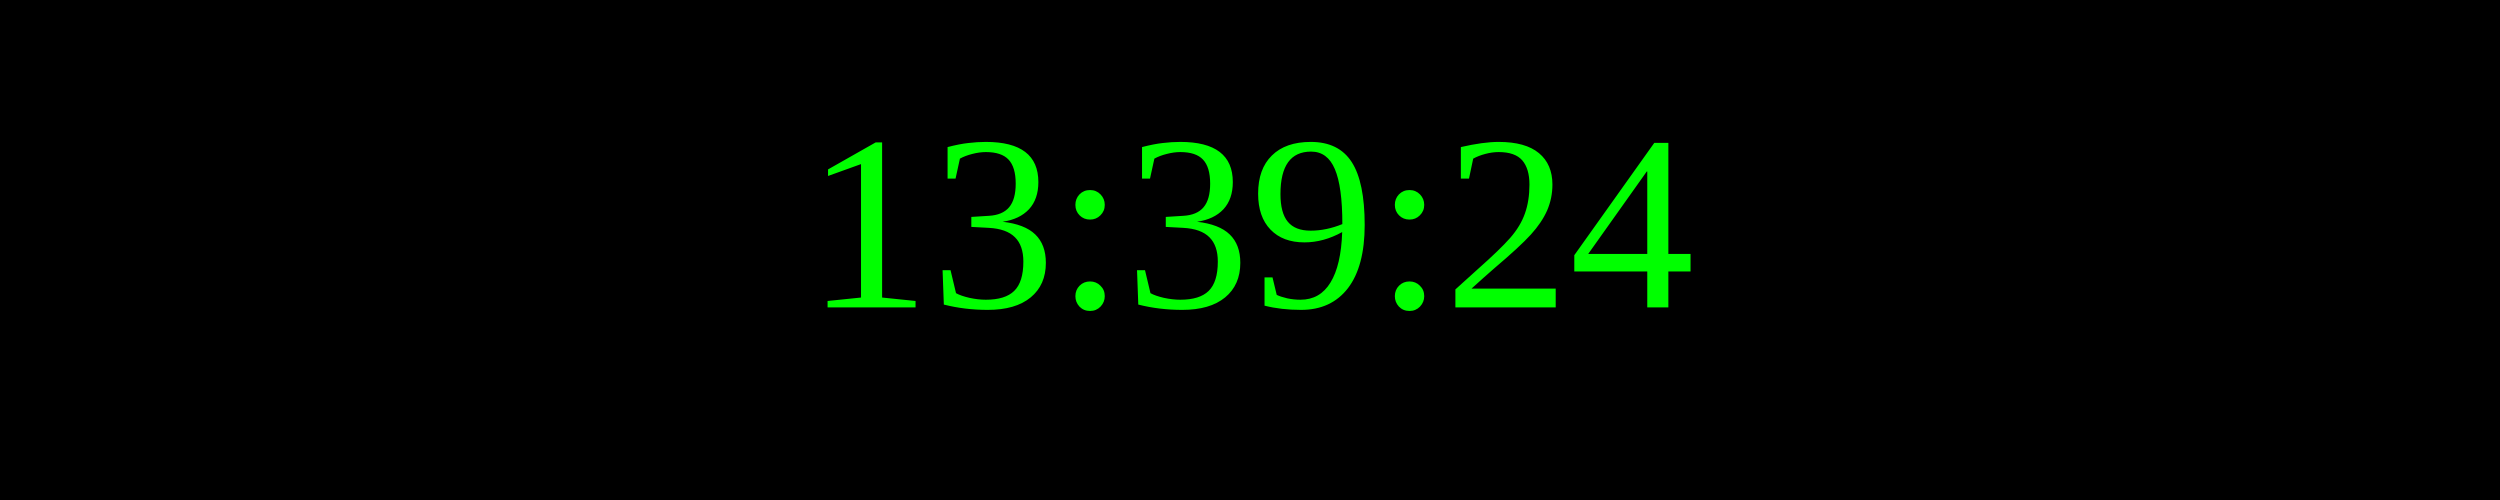
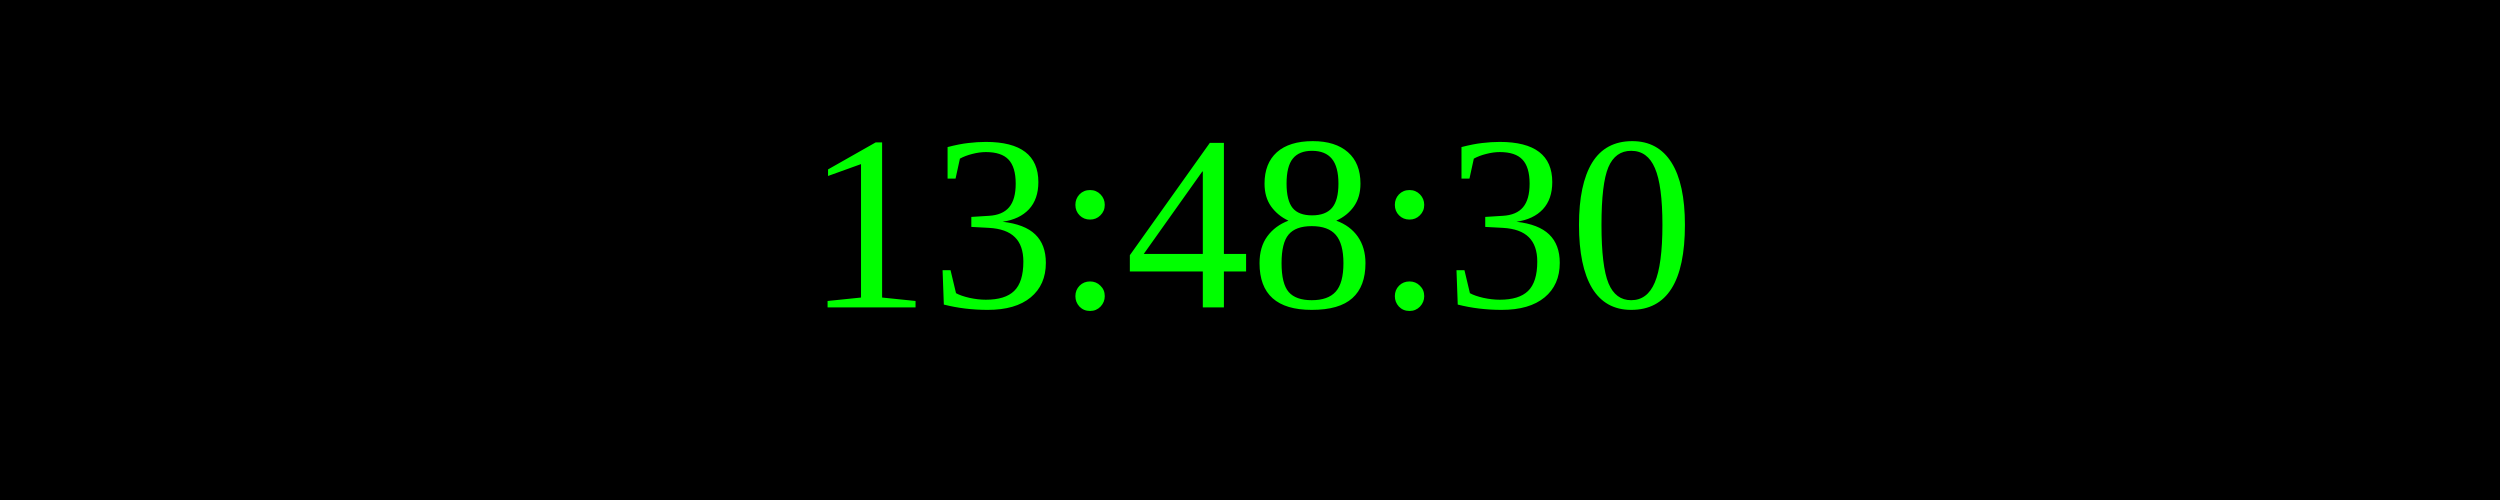
<svg xmlns="http://www.w3.org/2000/svg" width="250" height="50">
  <rect width="100%" height="100%" fill="black" />
  <text x="50%" y="50%" font-size="25" fill="lime" text-anchor="middle" dominant-baseline="middle">
- 13:39:24
+ 13:48:30
</text>
</svg>
